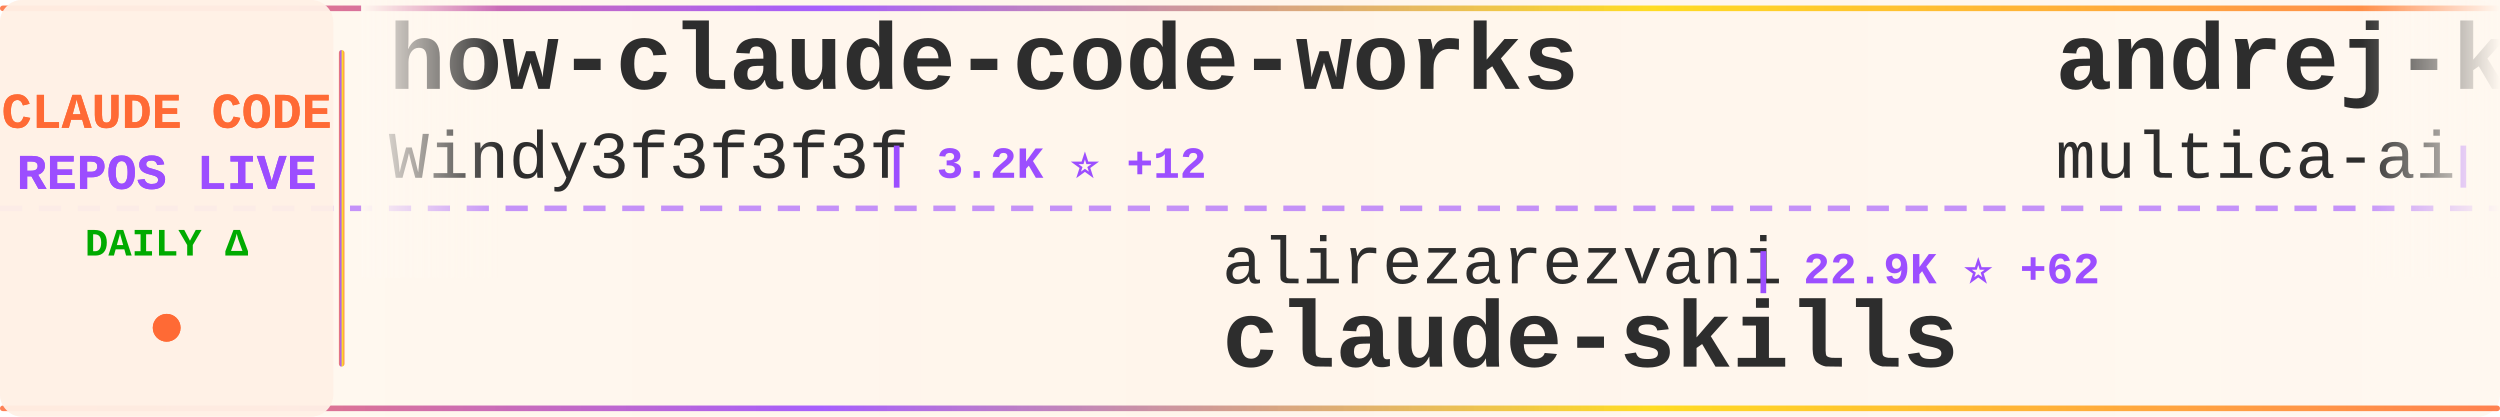
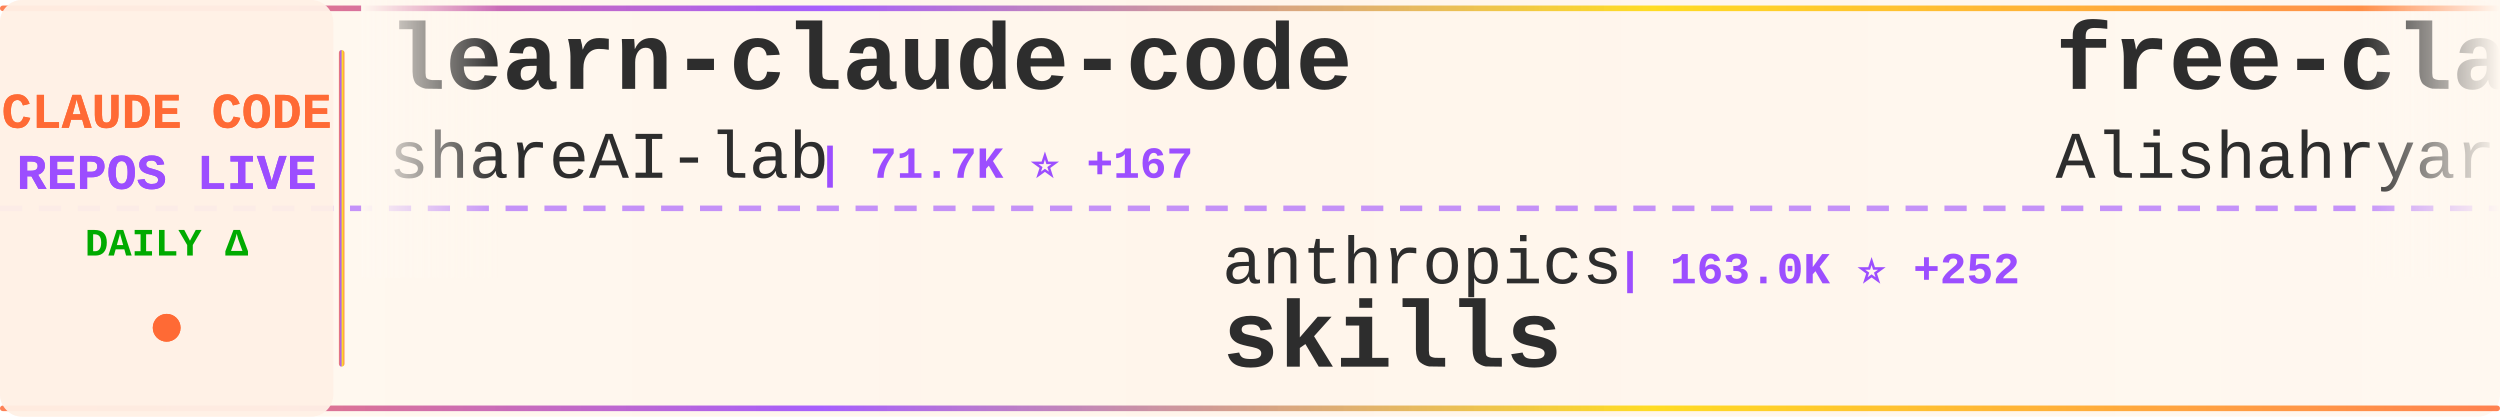
<svg xmlns="http://www.w3.org/2000/svg" width="900" height="150">
  <defs>
    <linearGradient id="tickerBg" x1="0%" y1="0%" x2="100%" y2="0%">
      <stop offset="0%" style="stop-color:#fff8f0;stop-opacity:0.98" />
      <stop offset="50%" style="stop-color:#fff5eb;stop-opacity:1" />
      <stop offset="100%" style="stop-color:#fff8f0;stop-opacity:0.98" />
    </linearGradient>
    <linearGradient id="borderGrad" x1="0%" y1="0%" x2="100%" y2="0%">
      <stop offset="0%" style="stop-color:#FF6B35;stop-opacity:0.85">
        <animate attributeName="stop-opacity" values="0.85;1;0.85" dur="2s" repeatCount="indefinite" />
      </stop>
      <stop offset="33%" style="stop-color:#9C4EFF;stop-opacity:0.9">
        <animate attributeName="stop-opacity" values="0.9;1;0.9" dur="2.2s" repeatCount="indefinite" />
      </stop>
      <stop offset="66%" style="stop-color:#FFD700;stop-opacity:0.85">
        <animate attributeName="stop-opacity" values="0.85;1;0.85" dur="1.8s" repeatCount="indefinite" />
      </stop>
      <stop offset="100%" style="stop-color:#FF6B35;stop-opacity:0.85">
        <animate attributeName="stop-opacity" values="0.85;1;0.85" dur="2s" repeatCount="indefinite" />
      </stop>
    </linearGradient>
    <filter id="textGlow">
      <feGaussianBlur stdDeviation="0.15" result="coloredBlur" />
      <feMerge>
        <feMergeNode in="coloredBlur" />
        <feMergeNode in="SourceGraphic" />
      </feMerge>
    </filter>
    <filter id="metricGlow">
      <feGaussianBlur stdDeviation="0.2" result="coloredBlur" />
      <feMerge>
        <feMergeNode in="coloredBlur" />
        <feMergeNode in="SourceGraphic" />
      </feMerge>
    </filter>
    <linearGradient id="leftFade" x1="0%" y1="0%" x2="100%" y2="0%">
      <stop offset="0%" style="stop-color:#fff8f0;stop-opacity:1" />
      <stop offset="100%" style="stop-color:#fff8f0;stop-opacity:0" />
    </linearGradient>
    <linearGradient id="rightFade" x1="0%" y1="0%" x2="100%" y2="0%">
      <stop offset="0%" style="stop-color:#fff8f0;stop-opacity:0" />
      <stop offset="100%" style="stop-color:#fff8f0;stop-opacity:1" />
    </linearGradient>
  </defs>
  <rect width="900" height="150" fill="url(#tickerBg)" rx="8" />
  <rect x="0" y="2" width="900" height="2" fill="url(#borderGrad)" rx="1" />
  <rect x="0" y="146" width="900" height="2" fill="url(#borderGrad)" rx="1" />
  <line x1="0" y1="75" x2="900" y2="75" stroke="#9C4EFF" stroke-width="2" stroke-dasharray="8 6" opacity="0.6" />
  <rect x="0" y="0" width="120" height="150" fill="#fff0e6" opacity="0.95" rx="8" />
  <text x="60" y="46" font-family="'Courier New', monospace" font-size="18" font-weight="bold" fill="#FF6B35" text-anchor="middle" filter="url(#textGlow)">
    CLAUDE CODE
  </text>
  <text x="60" y="68" font-family="'Courier New', monospace" font-size="18" font-weight="bold" fill="#9C4EFF" text-anchor="middle" filter="url(#textGlow)">
    REPOS LIVE
  </text>
  <text x="60" y="92" font-family="'Courier New', monospace" font-size="14" font-weight="bold" fill="#00aa00" text-anchor="middle">
    DAILY Δ
  </text>
  <circle cx="60" cy="118" r="5" fill="#FF6B35" filter="url(#metricGlow)">
    <animate attributeName="r" values="4;6;4" dur="1.5s" repeatCount="indefinite" />
    <animate attributeName="opacity" values="0.6;1;0.6" dur="1.5s" repeatCount="indefinite" />
  </circle>
  <rect x="122" y="18" width="2" height="114" fill="url(#borderGrad)" rx="1" />
  <clipPath id="tickerClip">
    <rect x="130" y="0" width="770" height="150" />
  </clipPath>
  <g clip-path="url(#tickerClip)">
    <g id="tickerItems">
      <animateTransform attributeName="transform" attributeType="XML" type="translate" from="0 0" to="-3000 0" dur="54s" repeatCount="indefinite" />
      <g transform="translate(0, 0)">
-         <text x="140" y="32" font-family="'Courier New', monospace" font-size="34" font-weight="bold" fill="#2d2d2d">how-claude-code-works</text>
-         <text x="140" y="64" font-family="'Courier New', monospace" font-size="24" font-weight="normal" fill="#2d2d2d" opacity="1.0">Windy3f3f3f3f</text>
-         <text x="318" y="64" font-family="'Courier New', monospace" font-size="16" font-weight="bold" fill="#9C4EFF"> | 3.2K ⭐ +12</text>
+         <text x="140" y="32" font-family="'Courier New', monospace" font-size="34" font-weight="bold" fill="#2d2d2d">learn-claude-code</text>
+         <text x="140" y="64" font-family="'Courier New', monospace" font-size="24" font-weight="normal" fill="#2d2d2d" opacity="1.0">shareAI-lab</text>
+         <text x="294" y="64" font-family="'Courier New', monospace" font-size="16" font-weight="bold" fill="#9C4EFF"> | 71.7K ⭐ +167</text>
      </g>
      <g transform="translate(300, 0)">
-         <text x="140" y="102" font-family="'Courier New', monospace" font-size="24" font-weight="normal" fill="#2d2d2d" opacity="1.0">alirezarezvani</text>
-         <text x="330" y="102" font-family="'Courier New', monospace" font-size="16" font-weight="bold" fill="#9C4EFF"> | 22.9K ⭐ +62</text>
-         <text x="140" y="132" font-family="'Courier New', monospace" font-size="34" font-weight="bold" fill="#2d2d2d">claude-skills</text>
+         <text x="140" y="102" font-family="'Courier New', monospace" font-size="24" font-weight="normal" fill="#2d2d2d" opacity="1.0">anthropics</text>
+         <text x="282" y="102" font-family="'Courier New', monospace" font-size="16" font-weight="bold" fill="#9C4EFF"> | 163.0K ⭐ +252</text>
+         <text x="140" y="132" font-family="'Courier New', monospace" font-size="34" font-weight="bold" fill="#2d2d2d">skills</text>
      </g>
      <g transform="translate(600, 0)">
-         <text x="140" y="32" font-family="'Courier New', monospace" font-size="34" font-weight="bold" fill="#2d2d2d">andrej-karpathy-skills</text>
-         <text x="140" y="64" font-family="'Courier New', monospace" font-size="24" font-weight="normal" fill="#2d2d2d" opacity="1.0">multica-ai</text>
-         <text x="282" y="64" font-family="'Courier New', monospace" font-size="16" font-weight="bold" fill="#9C4EFF"> | 194.7K ⭐ +374</text>
+         <text x="140" y="32" font-family="'Courier New', monospace" font-size="34" font-weight="bold" fill="#2d2d2d">free-claude-code</text>
+         <text x="140" y="64" font-family="'Courier New', monospace" font-size="24" font-weight="normal" fill="#2d2d2d" opacity="1.0">Alishahryar1</text>
+         <text x="306" y="64" font-family="'Courier New', monospace" font-size="16" font-weight="bold" fill="#9C4EFF"> | 41.3K ⭐ +325</text>
      </g>
      <g transform="translate(900, 0)">
-         <text x="140" y="102" font-family="'Courier New', monospace" font-size="24" font-weight="normal" fill="#2d2d2d" opacity="1.0">centminmod</text>
-         <text x="282" y="102" font-family="'Courier New', monospace" font-size="16" font-weight="bold" fill="#9C4EFF"> | 2.5K ⭐ +3</text>
-         <text x="140" y="132" font-family="'Courier New', monospace" font-size="34" font-weight="bold" fill="#2d2d2d">my-claude-code-setup</text>
+         <text x="140" y="102" font-family="'Courier New', monospace" font-size="24" font-weight="normal" fill="#2d2d2d" opacity="1.0">Yeachan-Heo</text>
+         <text x="294" y="102" font-family="'Courier New', monospace" font-size="16" font-weight="bold" fill="#9C4EFF"> | 37.9K ⭐ +46</text>
+         <text x="140" y="132" font-family="'Courier New', monospace" font-size="34" font-weight="bold" fill="#2d2d2d">oh-my-claudecode</text>
      </g>
      <g transform="translate(1200, 0)">
-         <text x="140" y="32" font-family="'Courier New', monospace" font-size="34" font-weight="bold" fill="#2d2d2d">claude-code-source-code</text>
-         <text x="140" y="64" font-family="'Courier New', monospace" font-size="24" font-weight="normal" fill="#2d2d2d" opacity="1.0">777genius</text>
-         <text x="270" y="64" font-family="'Courier New', monospace" font-size="16" font-weight="bold" fill="#9C4EFF"> | 921 ⭐ +1</text>
+         <text x="140" y="32" font-family="'Courier New', monospace" font-size="34" font-weight="bold" fill="#2d2d2d">Claude-Code-Source-Study</text>
+         <text x="140" y="64" font-family="'Courier New', monospace" font-size="24" font-weight="normal" fill="#2d2d2d" opacity="1.0">luyao618</text>
+         <text x="258" y="64" font-family="'Courier New', monospace" font-size="16" font-weight="bold" fill="#9C4EFF"> | 1.6K ⭐ +2</text>
      </g>
      <g transform="translate(1500, 0)">
-         <text x="140" y="102" font-family="'Courier New', monospace" font-size="24" font-weight="normal" fill="#2d2d2d" opacity="1.0">disler</text>
-         <text x="234" y="102" font-family="'Courier New', monospace" font-size="16" font-weight="bold" fill="#9C4EFF"> | 1.5K ⭐ +7</text>
-         <text x="140" y="132" font-family="'Courier New', monospace" font-size="34" font-weight="bold" fill="#2d2d2d">pi-vs-claude-code</text>
+         <text x="140" y="102" font-family="'Courier New', monospace" font-size="24" font-weight="normal" fill="#2d2d2d" opacity="1.0">jqueryscript</text>
+         <text x="306" y="102" font-family="'Courier New', monospace" font-size="16" font-weight="bold" fill="#9C4EFF"> | 472 ⭐ +1</text>
+         <text x="140" y="132" font-family="'Courier New', monospace" font-size="34" font-weight="bold" fill="#2d2d2d">awesome-claude-code</text>
      </g>
      <g transform="translate(1800, 0)">
-         <text x="140" y="32" font-family="'Courier New', monospace" font-size="34" font-weight="bold" fill="#2d2d2d">claude-code-hooks-master...</text>
-         <text x="140" y="64" font-family="'Courier New', monospace" font-size="24" font-weight="normal" fill="#2d2d2d" opacity="1.0">disler</text>
-         <text x="234" y="64" font-family="'Courier New', monospace" font-size="16" font-weight="bold" fill="#9C4EFF"> | 3.8K ⭐ +5</text>
+         <text x="140" y="32" font-family="'Courier New', monospace" font-size="34" font-weight="bold" fill="#2d2d2d">claude-code-my-workflow</text>
+         <text x="140" y="64" font-family="'Courier New', monospace" font-size="24" font-weight="normal" fill="#2d2d2d" opacity="1.0">pedrohcgs</text>
+         <text x="270" y="64" font-family="'Courier New', monospace" font-size="16" font-weight="bold" fill="#9C4EFF"> | 1.4K ⭐ +2</text>
      </g>
      <g transform="translate(2100, 0)">
-         <text x="140" y="102" font-family="'Courier New', monospace" font-size="24" font-weight="normal" fill="#2d2d2d" opacity="1.0">ChrisWiles</text>
-         <text x="282" y="102" font-family="'Courier New', monospace" font-size="16" font-weight="bold" fill="#9C4EFF"> | 6.0K ⭐ +2</text>
-         <text x="140" y="132" font-family="'Courier New', monospace" font-size="34" font-weight="bold" fill="#2d2d2d">claude-code-showcase</text>
+         <text x="140" y="102" font-family="'Courier New', monospace" font-size="24" font-weight="normal" fill="#2d2d2d" opacity="1.0">repowise-dev</text>
+         <text x="306" y="102" font-family="'Courier New', monospace" font-size="16" font-weight="bold" fill="#9C4EFF"> | 1.2K ⭐</text>
+         <text x="140" y="132" font-family="'Courier New', monospace" font-size="34" font-weight="bold" fill="#2d2d2d">claude-code-prompts</text>
      </g>
      <g transform="translate(2400, 0)">
-         <text x="140" y="32" font-family="'Courier New', monospace" font-size="34" font-weight="bold" fill="#2d2d2d">Claude-Code-Game-Studios</text>
-         <text x="140" y="64" font-family="'Courier New', monospace" font-size="24" font-weight="normal" fill="#2d2d2d" opacity="1.0">Donchitos</text>
-         <text x="270" y="64" font-family="'Courier New', monospace" font-size="16" font-weight="bold" fill="#9C4EFF"> | 23.3K ⭐ +43</text>
+         <text x="140" y="32" font-family="'Courier New', monospace" font-size="34" font-weight="bold" fill="#2d2d2d">claude-code-source-code-...</text>
+         <text x="140" y="64" font-family="'Courier New', monospace" font-size="24" font-weight="normal" fill="#2d2d2d" opacity="1.0">ghuntley</text>
+         <text x="258" y="64" font-family="'Courier New', monospace" font-size="16" font-weight="bold" fill="#9C4EFF"> | 986 ⭐</text>
      </g>
      <g transform="translate(2700, 0)">
-         <text x="140" y="102" font-family="'Courier New', monospace" font-size="24" font-weight="normal" fill="#2d2d2d" opacity="1.0">asgeirtj</text>
-         <text x="258" y="102" font-family="'Courier New', monospace" font-size="16" font-weight="bold" fill="#9C4EFF"> | 59.3K ⭐ +226</text>
-         <text x="140" y="132" font-family="'Courier New', monospace" font-size="34" font-weight="bold" fill="#2d2d2d">system_prompts_leaks</text>
+         <text x="140" y="102" font-family="'Courier New', monospace" font-size="24" font-weight="normal" fill="#2d2d2d" opacity="1.0">ykdojo</text>
+         <text x="234" y="102" font-family="'Courier New', monospace" font-size="16" font-weight="bold" fill="#9C4EFF"> | 9.4K ⭐ +15</text>
+         <text x="140" y="132" font-family="'Courier New', monospace" font-size="34" font-weight="bold" fill="#2d2d2d">claude-code-tips</text>
      </g>
      <g transform="translate(3000, 0)">
-         <text x="140" y="32" font-family="'Courier New', monospace" font-size="34" font-weight="bold" fill="#2d2d2d">how-claude-code-works</text>
-         <text x="140" y="64" font-family="'Courier New', monospace" font-size="24" font-weight="normal" fill="#2d2d2d" opacity="1.0">Windy3f3f3f3f</text>
-         <text x="318" y="64" font-family="'Courier New', monospace" font-size="16" font-weight="bold" fill="#9C4EFF"> | 3.2K ⭐ +12</text>
+         <text x="140" y="32" font-family="'Courier New', monospace" font-size="34" font-weight="bold" fill="#2d2d2d">learn-claude-code</text>
+         <text x="140" y="64" font-family="'Courier New', monospace" font-size="24" font-weight="normal" fill="#2d2d2d" opacity="1.0">shareAI-lab</text>
+         <text x="294" y="64" font-family="'Courier New', monospace" font-size="16" font-weight="bold" fill="#9C4EFF"> | 71.7K ⭐ +167</text>
      </g>
      <g transform="translate(3300, 0)">
-         <text x="140" y="102" font-family="'Courier New', monospace" font-size="24" font-weight="normal" fill="#2d2d2d" opacity="1.0">alirezarezvani</text>
-         <text x="330" y="102" font-family="'Courier New', monospace" font-size="16" font-weight="bold" fill="#9C4EFF"> | 22.9K ⭐ +62</text>
-         <text x="140" y="132" font-family="'Courier New', monospace" font-size="34" font-weight="bold" fill="#2d2d2d">claude-skills</text>
+         <text x="140" y="102" font-family="'Courier New', monospace" font-size="24" font-weight="normal" fill="#2d2d2d" opacity="1.0">anthropics</text>
+         <text x="282" y="102" font-family="'Courier New', monospace" font-size="16" font-weight="bold" fill="#9C4EFF"> | 163.0K ⭐ +252</text>
+         <text x="140" y="132" font-family="'Courier New', monospace" font-size="34" font-weight="bold" fill="#2d2d2d">skills</text>
      </g>
      <g transform="translate(3600, 0)">
-         <text x="140" y="32" font-family="'Courier New', monospace" font-size="34" font-weight="bold" fill="#2d2d2d">andrej-karpathy-skills</text>
-         <text x="140" y="64" font-family="'Courier New', monospace" font-size="24" font-weight="normal" fill="#2d2d2d" opacity="1.0">multica-ai</text>
-         <text x="282" y="64" font-family="'Courier New', monospace" font-size="16" font-weight="bold" fill="#9C4EFF"> | 194.7K ⭐ +374</text>
+         <text x="140" y="32" font-family="'Courier New', monospace" font-size="34" font-weight="bold" fill="#2d2d2d">free-claude-code</text>
+         <text x="140" y="64" font-family="'Courier New', monospace" font-size="24" font-weight="normal" fill="#2d2d2d" opacity="1.0">Alishahryar1</text>
+         <text x="306" y="64" font-family="'Courier New', monospace" font-size="16" font-weight="bold" fill="#9C4EFF"> | 41.3K ⭐ +325</text>
      </g>
      <g transform="translate(3900, 0)">
-         <text x="140" y="102" font-family="'Courier New', monospace" font-size="24" font-weight="normal" fill="#2d2d2d" opacity="1.0">centminmod</text>
-         <text x="282" y="102" font-family="'Courier New', monospace" font-size="16" font-weight="bold" fill="#9C4EFF"> | 2.5K ⭐ +3</text>
-         <text x="140" y="132" font-family="'Courier New', monospace" font-size="34" font-weight="bold" fill="#2d2d2d">my-claude-code-setup</text>
+         <text x="140" y="102" font-family="'Courier New', monospace" font-size="24" font-weight="normal" fill="#2d2d2d" opacity="1.0">Yeachan-Heo</text>
+         <text x="294" y="102" font-family="'Courier New', monospace" font-size="16" font-weight="bold" fill="#9C4EFF"> | 37.9K ⭐ +46</text>
+         <text x="140" y="132" font-family="'Courier New', monospace" font-size="34" font-weight="bold" fill="#2d2d2d">oh-my-claudecode</text>
      </g>
    </g>
  </g>
  <rect x="130" y="0" width="50" height="100" fill="url(#leftFade)" />
  <rect x="850" y="0" width="50" height="100" fill="url(#rightFade)" />
</svg>
